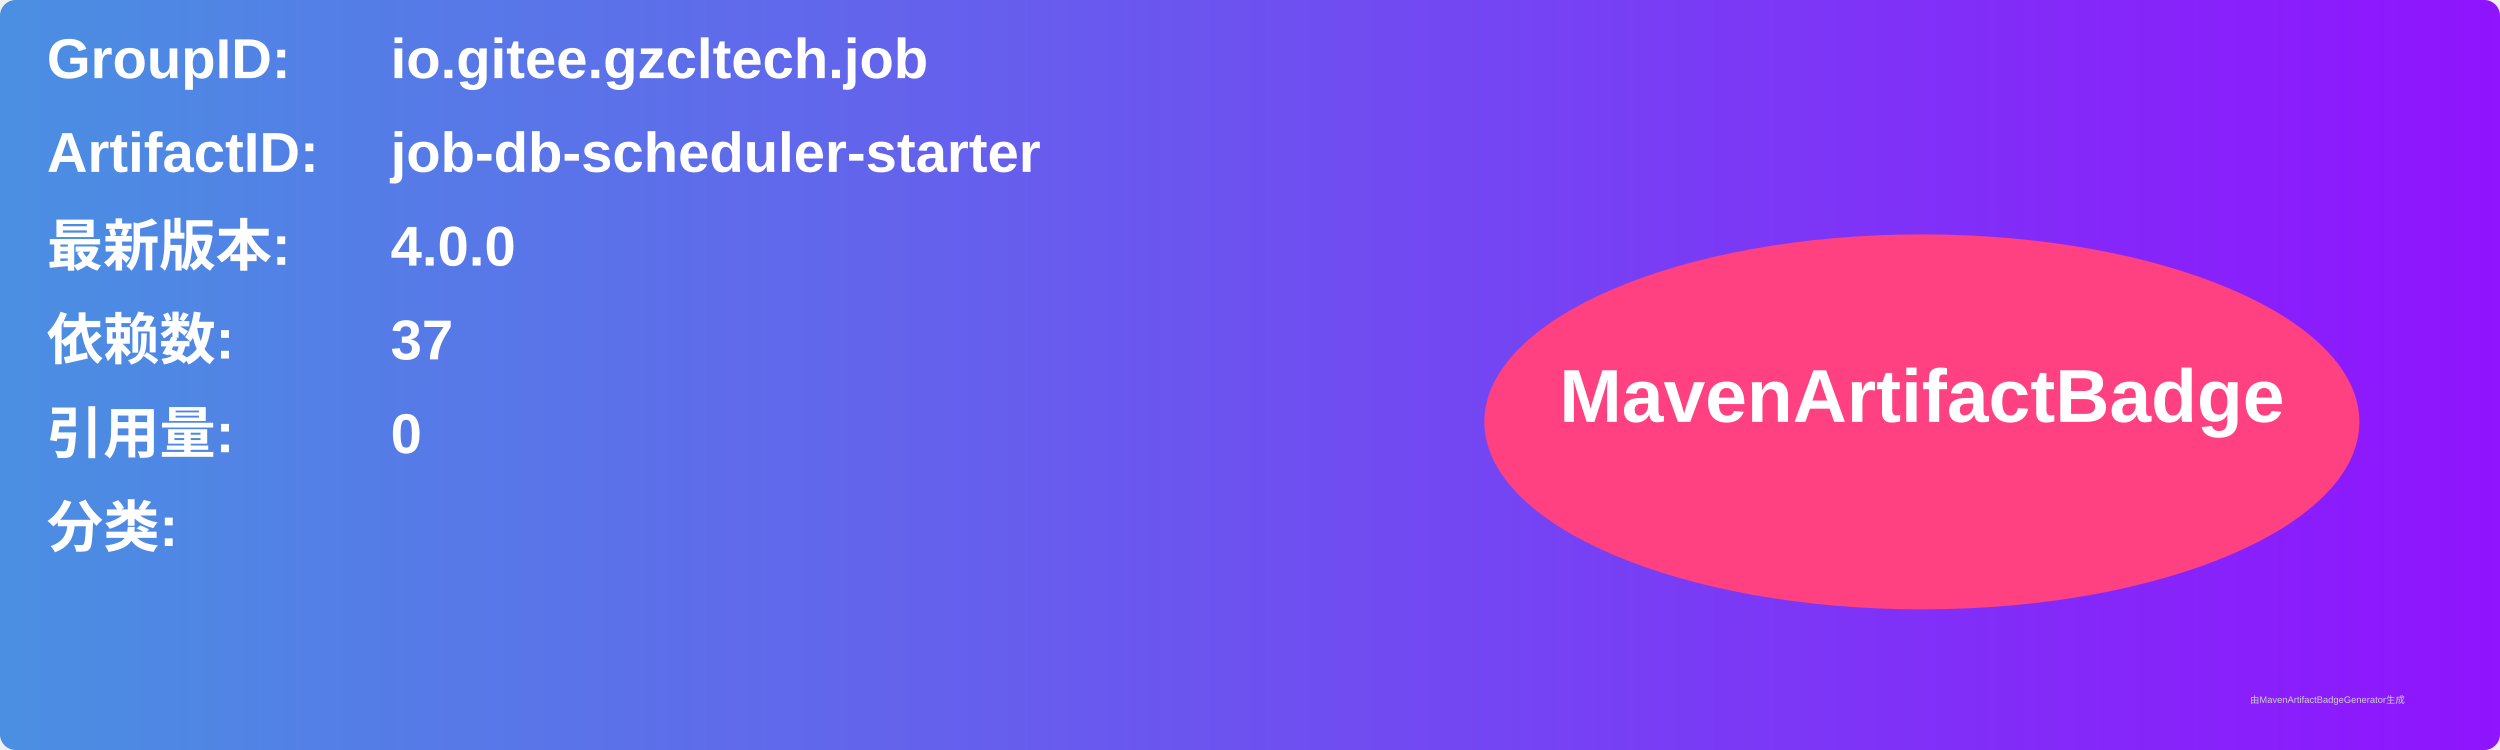
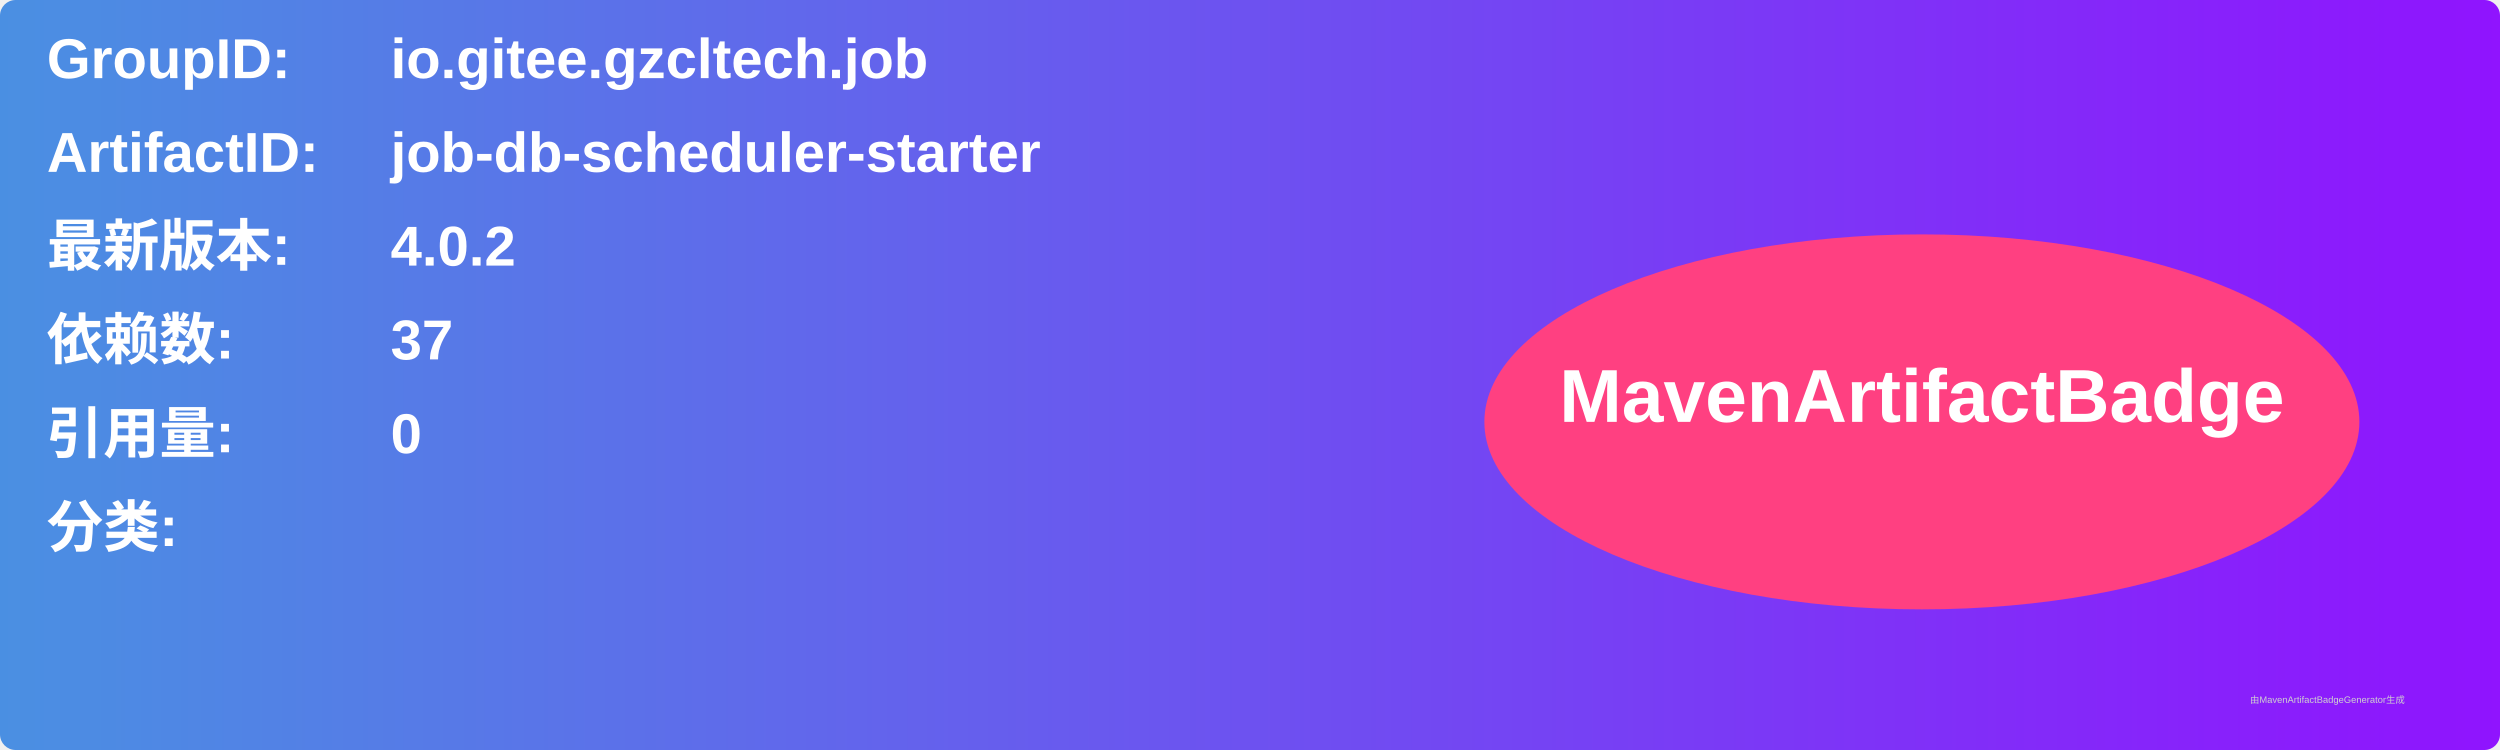
<svg xmlns="http://www.w3.org/2000/svg" width="800" height="240" viewBox="0 0 800 240">
  <linearGradient id="grad" x1="0%" y1="0%" x2="100%" y2="0%">
    <stop offset="0%" stop-color="#4a90e2" />
    <stop offset="100%" stop-color="#9013fe" />
  </linearGradient>
  <rect width="100%" height="100%" rx="5" ry="5" fill="url(#grad)" />
  <g transform="translate(15, 15)">
    <text x="0" y="10" font-family="Arial" font-size="18" fill="white" font-weight="bold" width="260">GroupID:</text>
    <text x="110" y="10" font-family="Arial" font-size="18" fill="white" font-weight="bold" width="460">io.gitee.gzcltech.job</text>
    <text x="0" y="40" font-family="Arial" font-size="18" fill="white" font-weight="bold" width="260">ArtifactID:</text>
    <text x="110" y="40" font-family="Arial" font-size="18" fill="white" font-weight="bold" width="460">job-db-scheduler-starter</text>
    <text x="0" y="70" font-family="Arial" font-size="18" fill="white" font-weight="bold">最新版本:</text>
    <text x="110" y="70" font-family="Arial" font-size="18" fill="white" font-weight="bold">
-       <tspan font-weight="bold">4.0.0</tspan>
+       <tspan font-weight="bold">4.0.2</tspan>
    </text>
    <text x="0" y="100" font-family="Arial" font-size="18" fill="white" font-weight="bold">依赖数: </text>
    <text x="110" y="100" font-family="Arial" font-size="18" fill="white">
      <tspan font-weight="bold">37</tspan>
    </text>
    <text x="0" y="130" font-family="Arial" font-size="18" fill="white" font-weight="bold">引用量: </text>
    <text x="110" y="130" font-family="Arial" font-size="18" fill="white">
      <tspan font-weight="bold">0</tspan>
    </text>
    <text x="0" y="160" font-family="Arial" font-size="18" fill="white" font-weight="bold">分类:</text>
    <text x="10" y="190" font-family="Arial" font-size="10" fill="white">
      <tspan font-weight="bold" />
    </text>
    <ellipse cx="600" cy="120" rx="140" ry="60" fill="#ff4081" />
    <text x="600" y="120" text-anchor="middle" font-family="Arial" font-size="24" fill="white" font-weight="bold">MavenArtifactBadge</text>
  </g>
  <text x="720" y="225" font-family="Arial" font-size="3" fill="#d0d0d0">由MavenArtifactBadgeGenerator生成</text>
</svg>
